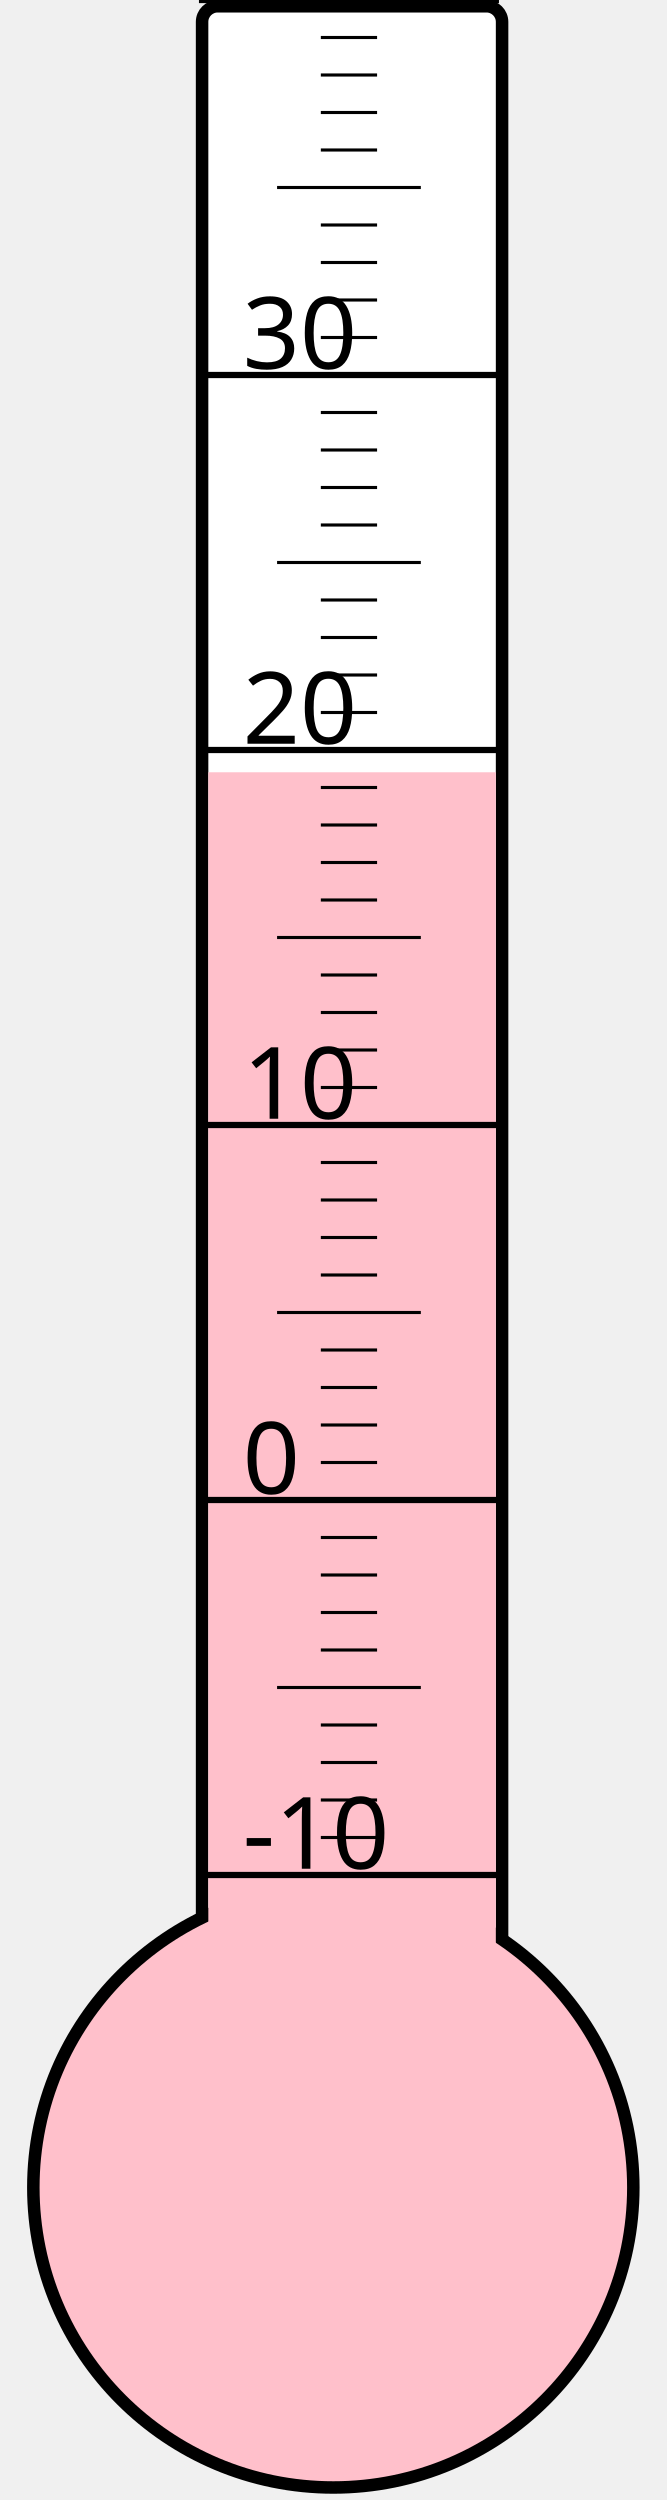
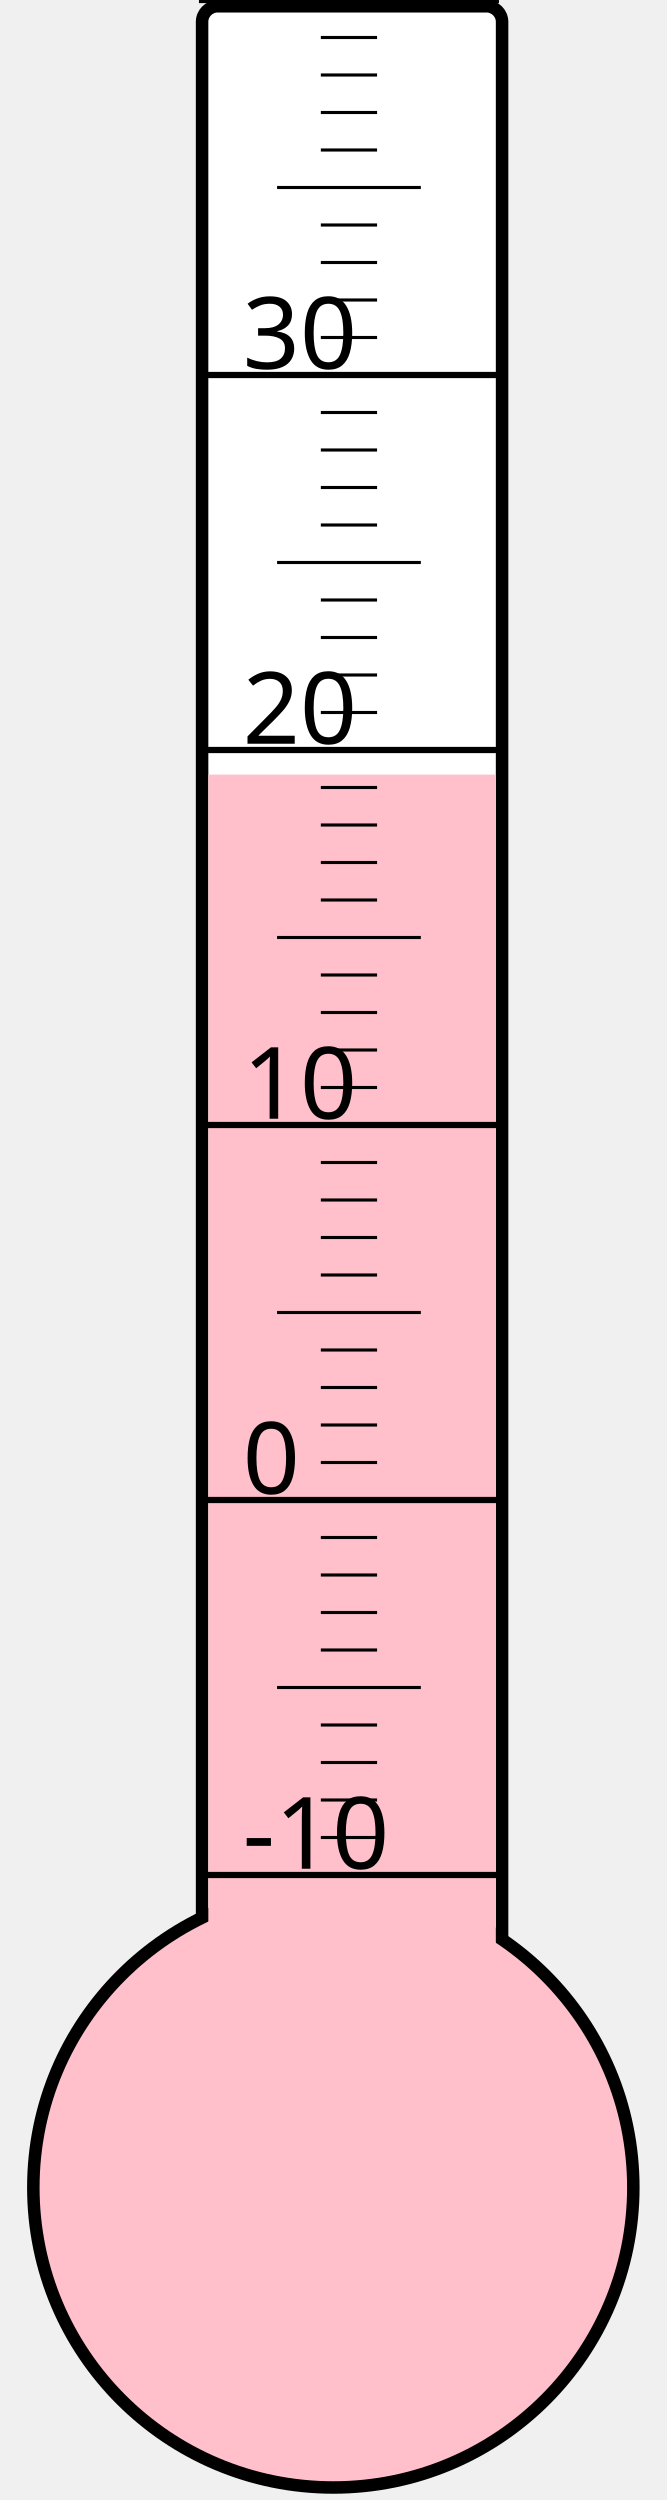
<svg xmlns="http://www.w3.org/2000/svg" width="40px" height="150px" viewBox="0 0 200 800">
  <rect width="200" height="800" x="0" y="0" style="fill: #ffffeb; fill-opacity: 0;" />
  <rect width="96" height="680" x="58" y="2" rx="5" ry="5" style="fill: white; fill-opacity: 1; stroke: black; stroke-width: 4;" />
  <circle cx="100" cy="700" r="96" style="fill: pink; stroke: black; stroke-width: 4;" />
-   <rect width="92" height="452.875" x="60" y="247.125" style="fill: pink; fill-opacity: 1; stroke-width: 0;" />
+   <rect width="92" height="452.125" x="60" y="247.875" style="fill: pink; fill-opacity: 1; stroke-width: 0;" />
  <text x="71" y="598" style="font-family: sans-serif; font-size: 24pt;">-10</text>
  <text x="71" y="478" style="font-family: sans-serif; font-size: 24pt;">0</text>
  <text x="71" y="358" style="font-family: sans-serif; font-size: 24pt;">10</text>
  <text x="71" y="238" style="font-family: sans-serif; font-size: 24pt;">20</text>
  <text x="71" y="118" style="font-family: sans-serif; font-size: 24pt;">30</text>
  <g style="stroke: black;">
    <line x1="57" y1="600" x2="153" y2="600" style="stroke-width: 2;" />
    <line x1="96" y1="588" x2="114" y2="588" style="stroke-width: 1;" />
    <line x1="96" y1="576" x2="114" y2="576" style="stroke-width: 1;" />
    <line x1="96" y1="564" x2="114" y2="564" style="stroke-width: 1;" />
    <line x1="96" y1="552" x2="114" y2="552" style="stroke-width: 1;" />
    <line x1="82" y1="540" x2="128" y2="540" style="stroke-width: 1;" />
    <line x1="96" y1="528" x2="114" y2="528" style="stroke-width: 1;" />
    <line x1="96" y1="516" x2="114" y2="516" style="stroke-width: 1;" />
    <line x1="96" y1="504" x2="114" y2="504" style="stroke-width: 1;" />
    <line x1="96" y1="492" x2="114" y2="492" style="stroke-width: 1;" />
    <line x1="57" y1="480" x2="153" y2="480" style="stroke-width: 2;" />
    <line x1="96" y1="468" x2="114" y2="468" style="stroke-width: 1;" />
    <line x1="96" y1="456" x2="114" y2="456" style="stroke-width: 1;" />
    <line x1="96" y1="444" x2="114" y2="444" style="stroke-width: 1;" />
    <line x1="96" y1="432" x2="114" y2="432" style="stroke-width: 1;" />
    <line x1="82" y1="420" x2="128" y2="420" style="stroke-width: 1;" />
    <line x1="96" y1="408" x2="114" y2="408" style="stroke-width: 1;" />
    <line x1="96" y1="396" x2="114" y2="396" style="stroke-width: 1;" />
    <line x1="96" y1="384" x2="114" y2="384" style="stroke-width: 1;" />
    <line x1="96" y1="372" x2="114" y2="372" style="stroke-width: 1;" />
    <line x1="57" y1="360" x2="153" y2="360" style="stroke-width: 2;" />
    <line x1="96" y1="348" x2="114" y2="348" style="stroke-width: 1;" />
    <line x1="96" y1="336" x2="114" y2="336" style="stroke-width: 1;" />
    <line x1="96" y1="324" x2="114" y2="324" style="stroke-width: 1;" />
    <line x1="96" y1="312" x2="114" y2="312" style="stroke-width: 1;" />
    <line x1="82" y1="300" x2="128" y2="300" style="stroke-width: 1;" />
    <line x1="96" y1="288" x2="114" y2="288" style="stroke-width: 1;" />
    <line x1="96" y1="276" x2="114" y2="276" style="stroke-width: 1;" />
    <line x1="96" y1="264" x2="114" y2="264" style="stroke-width: 1;" />
    <line x1="96" y1="252" x2="114" y2="252" style="stroke-width: 1;" />
    <line x1="57" y1="240" x2="153" y2="240" style="stroke-width: 2;" />
    <line x1="96" y1="228" x2="114" y2="228" style="stroke-width: 1;" />
    <line x1="96" y1="216" x2="114" y2="216" style="stroke-width: 1;" />
    <line x1="96" y1="204" x2="114" y2="204" style="stroke-width: 1;" />
    <line x1="96" y1="192" x2="114" y2="192" style="stroke-width: 1;" />
    <line x1="82" y1="180" x2="128" y2="180" style="stroke-width: 1;" />
    <line x1="96" y1="168" x2="114" y2="168" style="stroke-width: 1;" />
    <line x1="96" y1="156" x2="114" y2="156" style="stroke-width: 1;" />
    <line x1="96" y1="144" x2="114" y2="144" style="stroke-width: 1;" />
    <line x1="96" y1="132" x2="114" y2="132" style="stroke-width: 1;" />
    <line x1="57" y1="120" x2="153" y2="120" style="stroke-width: 2;" />
    <line x1="96" y1="108" x2="114" y2="108" style="stroke-width: 1;" />
    <line x1="96" y1="96" x2="114" y2="96" style="stroke-width: 1;" />
    <line x1="96" y1="84" x2="114" y2="84" style="stroke-width: 1;" />
    <line x1="96" y1="72" x2="114" y2="72" style="stroke-width: 1;" />
    <line x1="82" y1="60" x2="128" y2="60" style="stroke-width: 1;" />
    <line x1="96" y1="48" x2="114" y2="48" style="stroke-width: 1;" />
    <line x1="96" y1="36" x2="114" y2="36" style="stroke-width: 1;" />
    <line x1="96" y1="24" x2="114" y2="24" style="stroke-width: 1;" />
    <line x1="96" y1="12" x2="114" y2="12" style="stroke-width: 1;" />
    <line x1="57" y1="0" x2="153" y2="0" style="stroke-width: 2;" />
  </g>
</svg>
